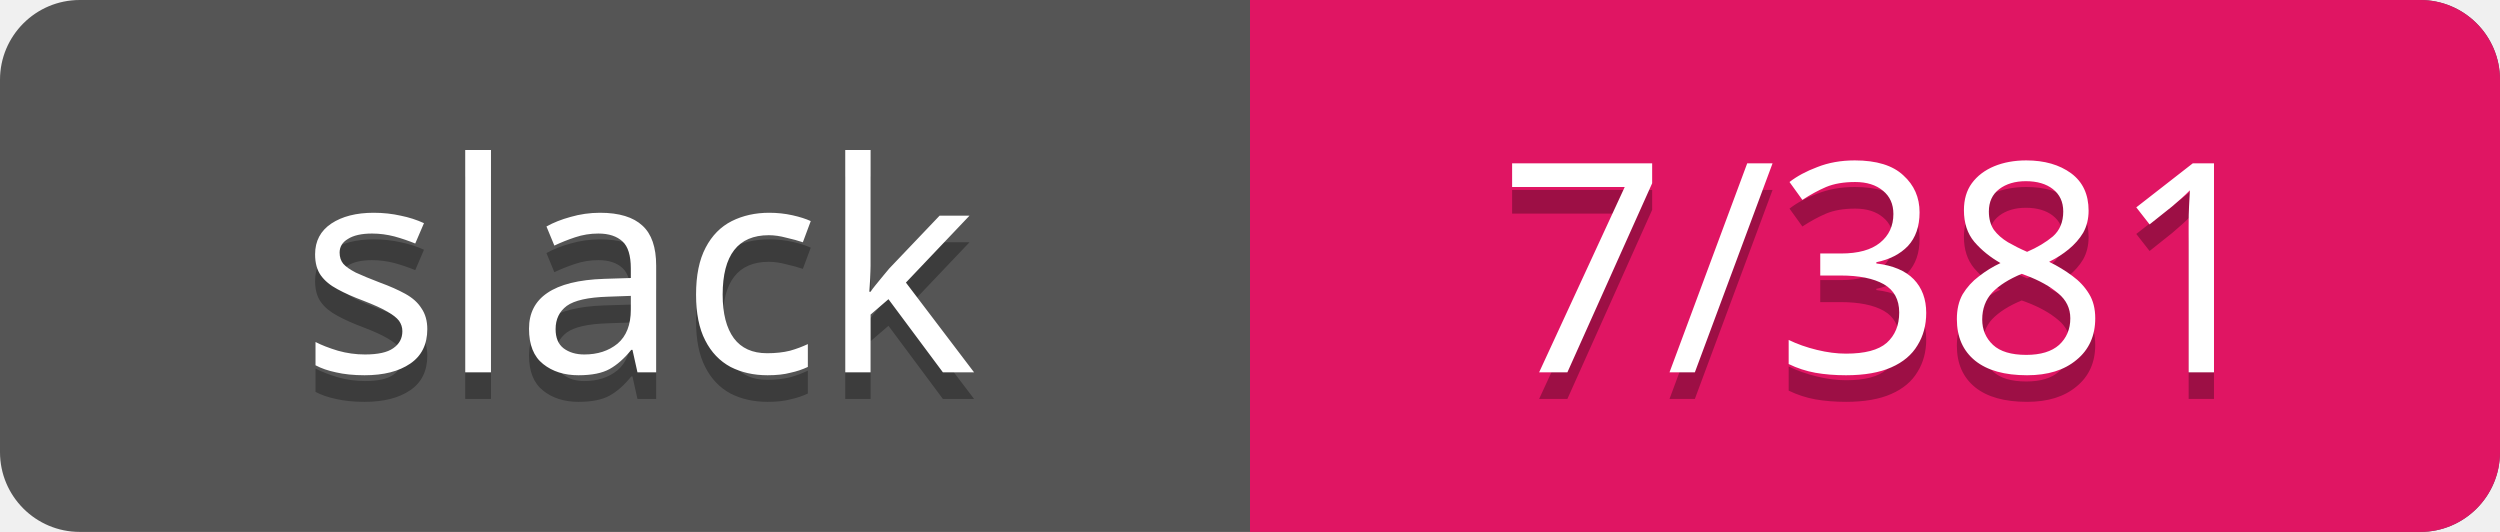
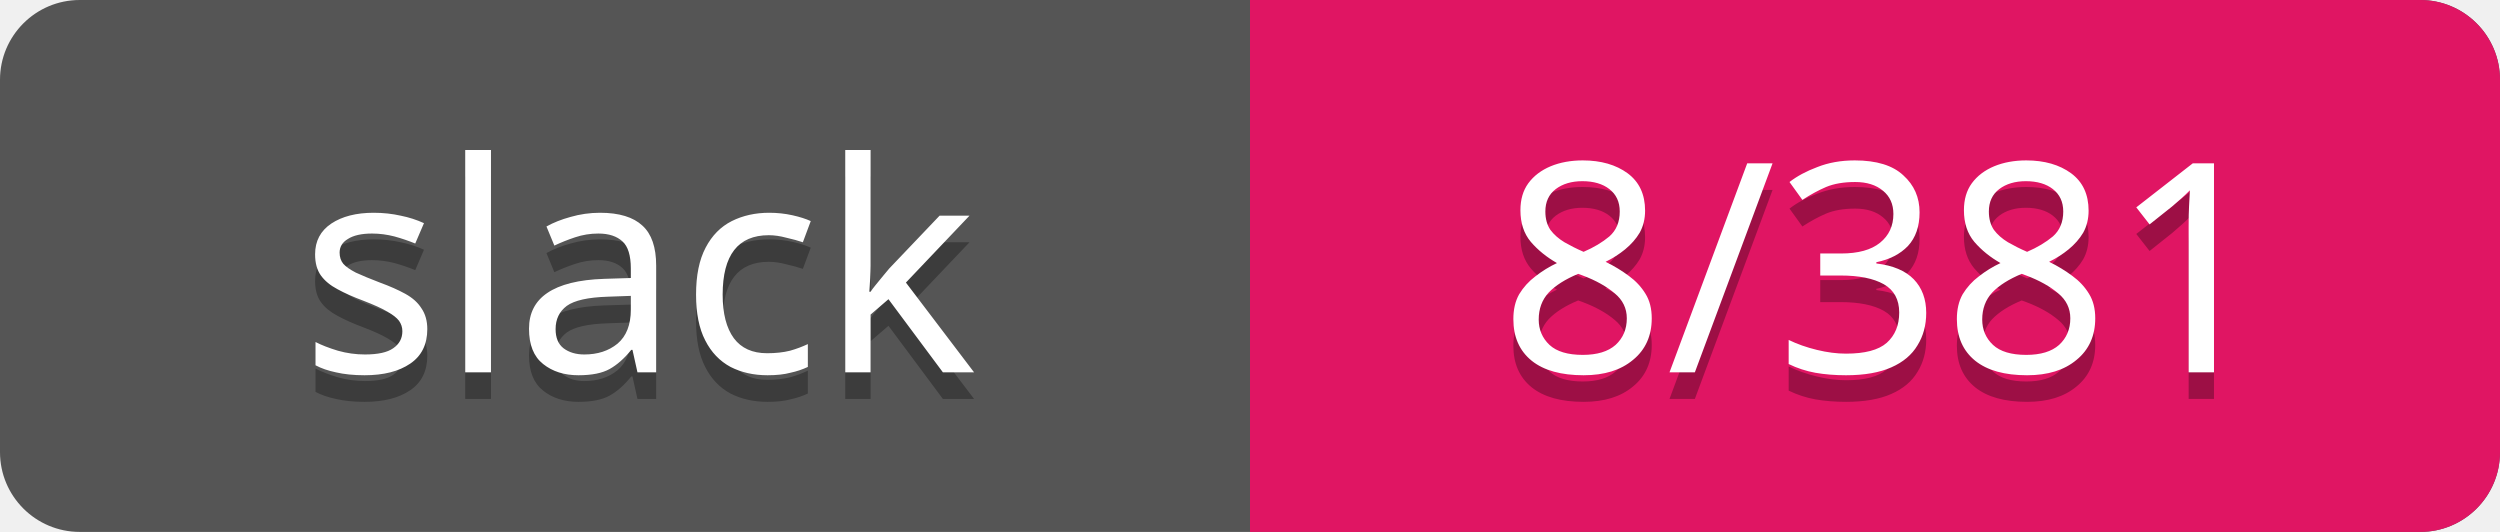
<svg xmlns="http://www.w3.org/2000/svg" width="94" height="20">
  <rect rx="3" width="94" height="20" fill="#555" />
  <rect rx="3" x="47" width="47" height="20" fill="#E01563" />
  <path d="M47 0h4v20h-4z" fill="#E01563" />
  <g text-anchor="middle" font-family="Verdana" font-size="11">
    <text fill="#010101" fill-opacity=".3" x="24" y="15">slack</text>
    <text fill="#fff" x="24" y="14">slack</text>
-     <text fill="#010101" fill-opacity=".3" x="71" y="15">7/381</text>
-     <text fill="#fff" x="71" y="14">7/381</text>
+     <text fill="#010101" fill-opacity=".3" x="71" y="15">8/381</text>
+     <text fill="#fff" x="71" y="14">8/381</text>
  </g>
</svg>
